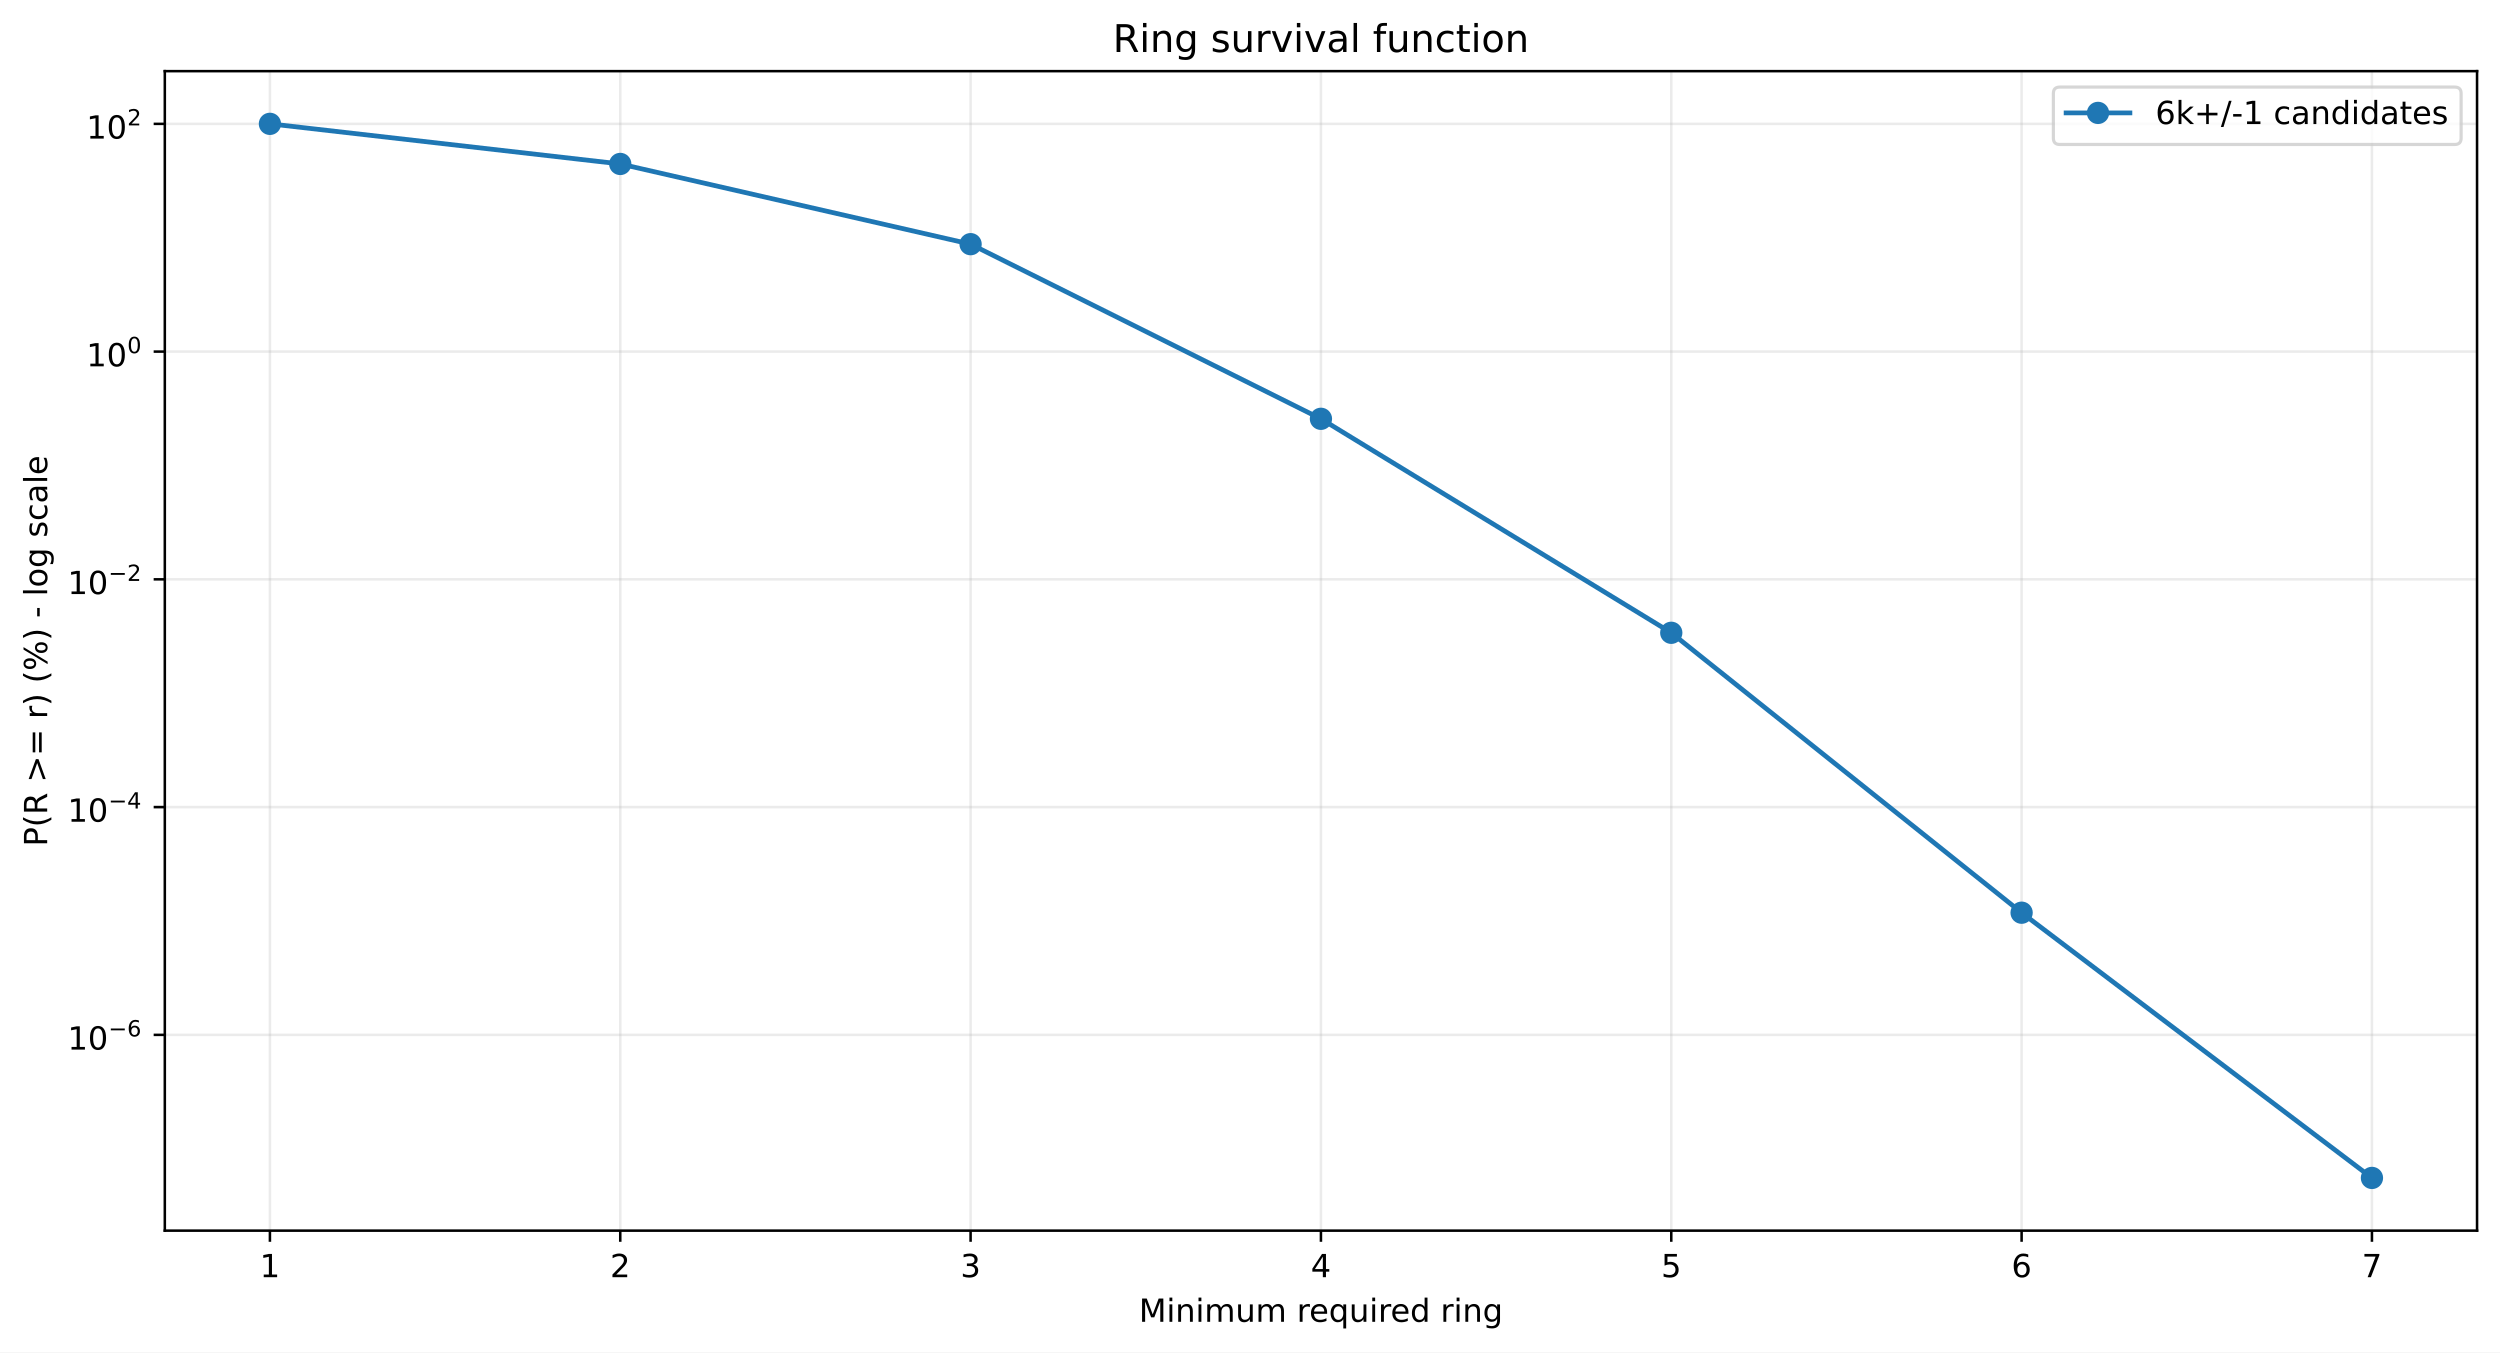
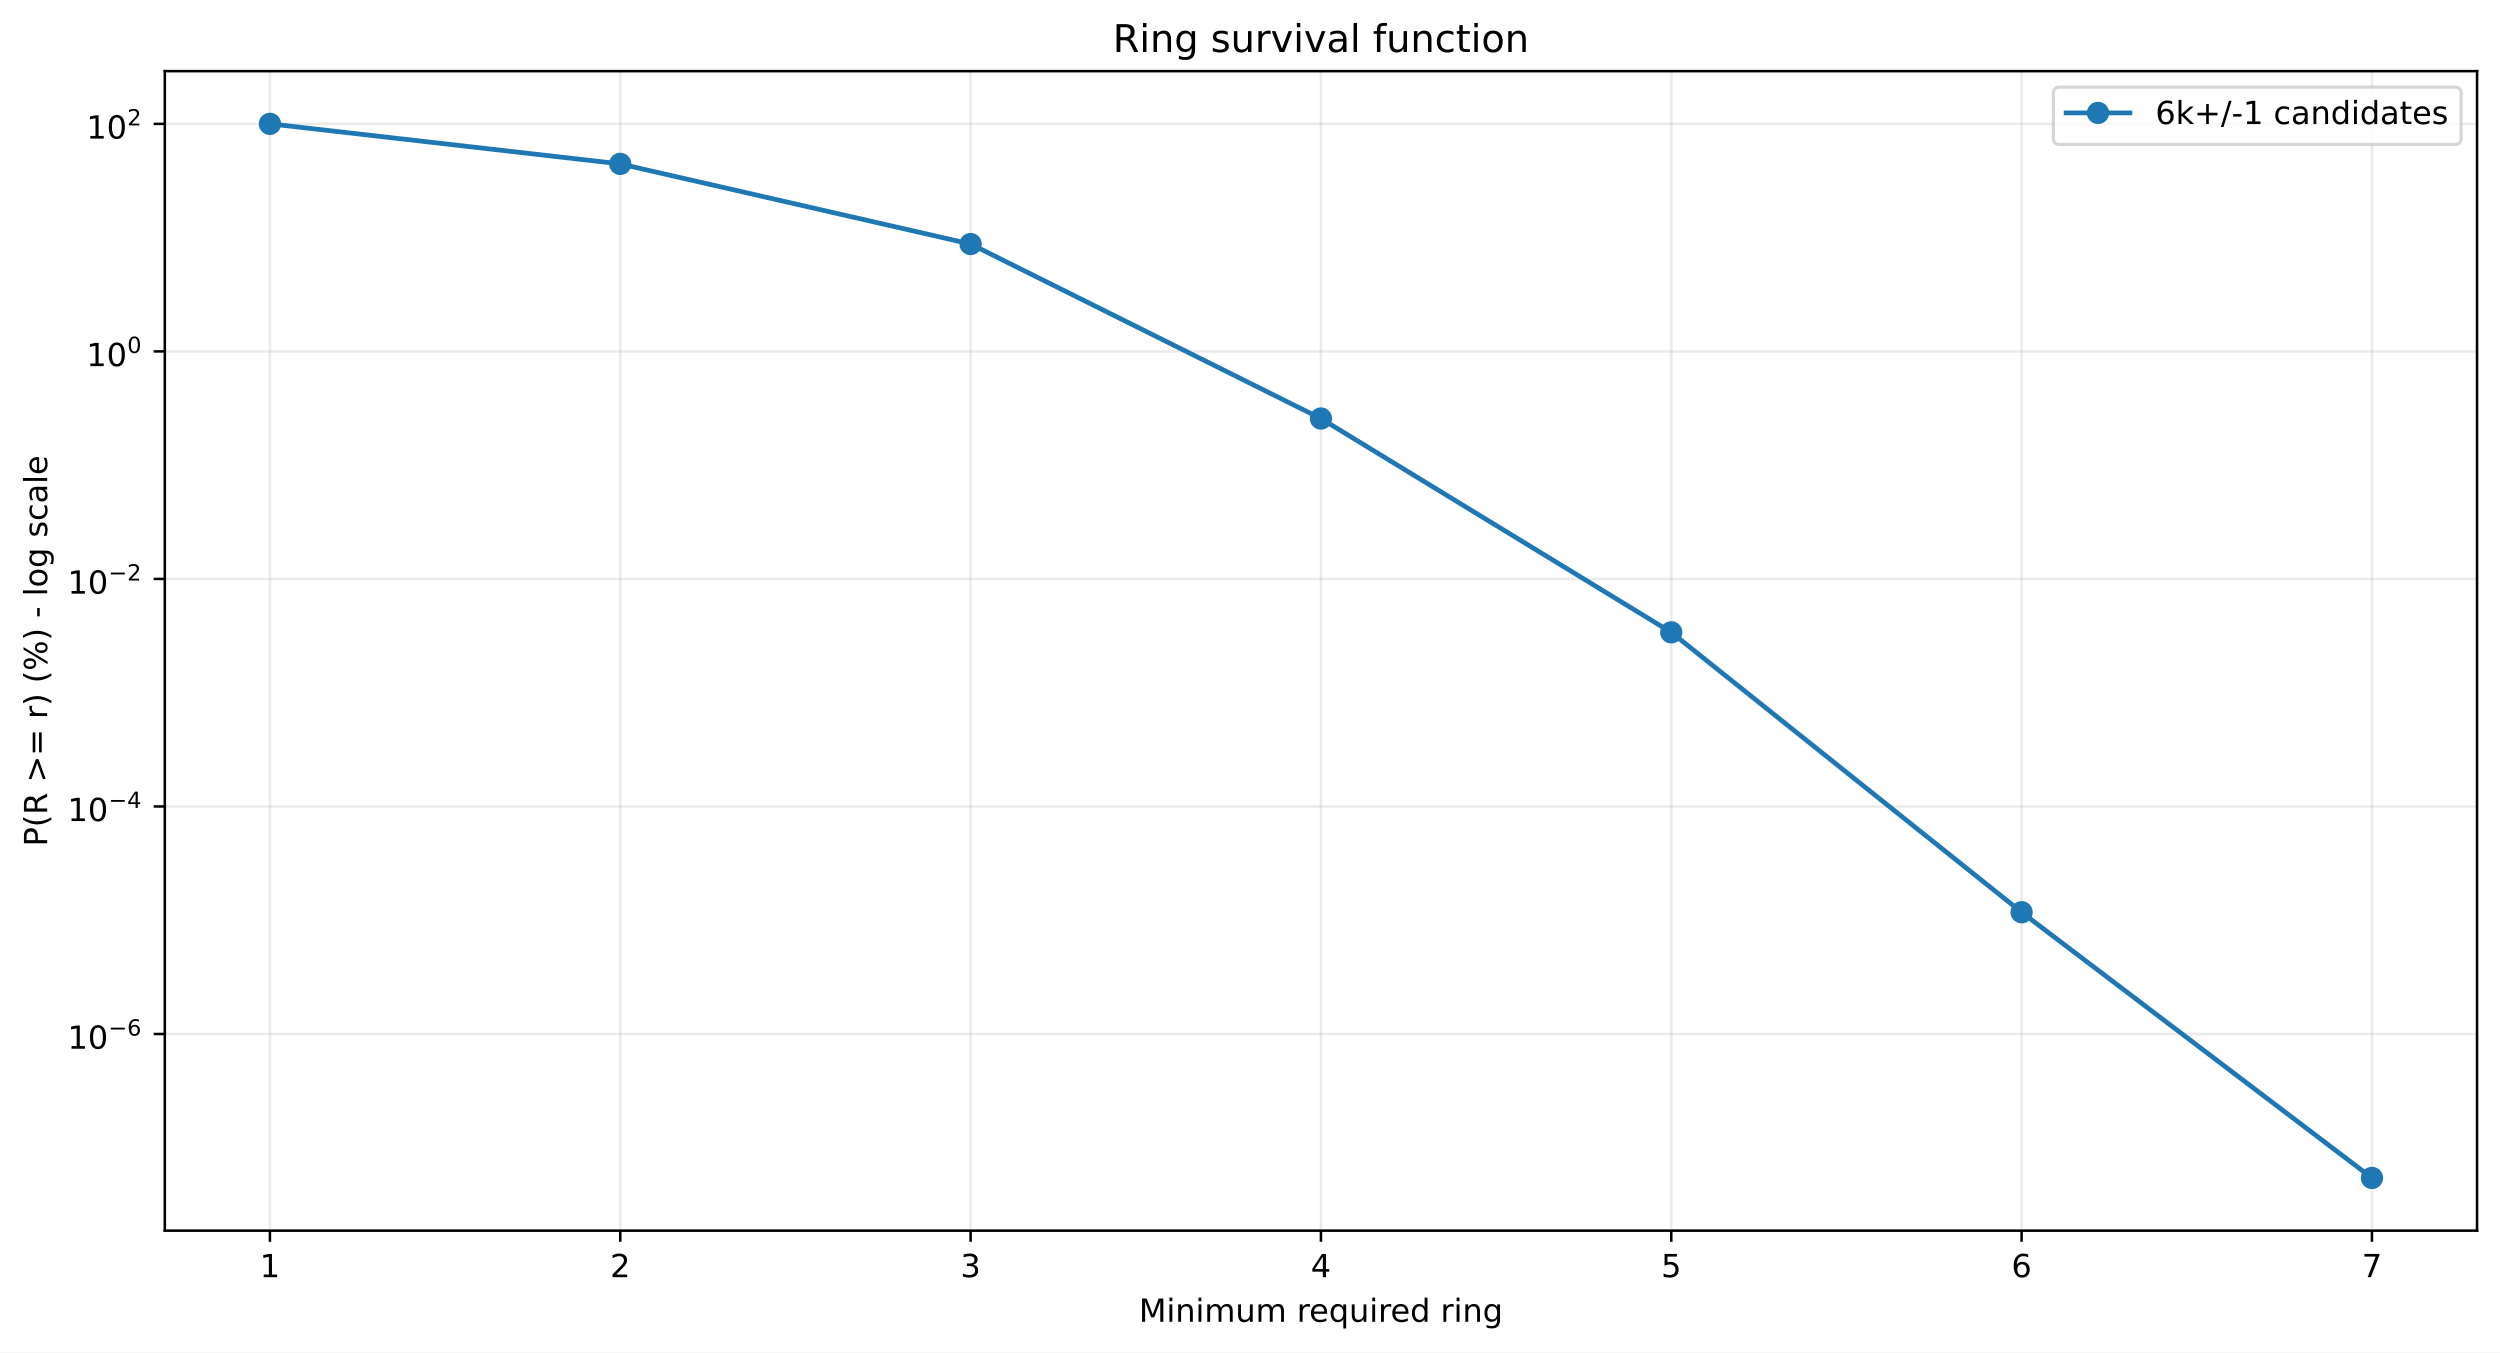
<svg xmlns="http://www.w3.org/2000/svg" xmlns:xlink="http://www.w3.org/1999/xlink" width="784.218pt" height="424.237pt" viewBox="0 0 784.218 424.237" version="1.1">
  <defs>
    <style type="text/css">*{stroke-linejoin: round; stroke-linecap: butt}</style>
  </defs>
  <g id="figure_1">
    <g id="patch_1">
      <path d="M 0 424.237  L 784.218 424.237  L 784.218 0  L 0 0  z " style="fill: #ffffff" />
    </g>
    <g id="axes_1">
      <g id="patch_2">
        <path d="M 51.701 386.036  L 777.018 386.036  L 777.018 22.318  L 51.701 22.318  z " style="fill: #ffffff" />
      </g>
      <g id="matplotlib.axis_1">
        <g id="xtick_1">
          <g id="line2d_1">
-             <path d="M 84.67 386.036  L 84.67 22.318  " clip-path="url(#pf5eca4ad8f)" style="fill: none; stroke: #b0b0b0; stroke-opacity: 0.25; stroke-width: 0.8; stroke-linecap: square" />
+             <path d="M 84.67 386.036  L 84.67 22.318  " clip-path="url(#p425e99e7ea)" style="fill: none; stroke: #b0b0b0; stroke-opacity: 0.25; stroke-width: 0.8; stroke-linecap: square" />
          </g>
          <g id="line2d_2">
            <defs>
-               <path id="mc6b0b0a52a" d="M 0 0  L 0 3.5  " style="stroke: #000000; stroke-width: 0.8" />
+               <path id="m3149f8658b" d="M 0 0  L 0 3.5  " style="stroke: #000000; stroke-width: 0.8" />
            </defs>
            <g>
-               <use xlink:href="#mc6b0b0a52a" x="84.67" y="386.036" style="stroke: #000000; stroke-width: 0.8" />
+               <use xlink:href="#m3149f8658b" x="84.67" y="386.036" style="stroke: #000000; stroke-width: 0.8" />
            </g>
          </g>
          <g id="text_1">
            <g transform="translate(81.48852 400.6334) scale(0.1 -0.1)">
              <defs>
                <path id="DejaVuSans-14" d="M 794 531  L 1825 531  L 1825 4091  L 703 3866  L 703 4441  L 1819 4666  L 2450 4666  L 2450 531  L 3481 531  L 3481 0  L 794 0  L 794 531  z " transform="scale(0.015625)" />
              </defs>
              <use xlink:href="#DejaVuSans-14" />
            </g>
          </g>
        </g>
        <g id="xtick_2">
          <g id="line2d_3">
-             <path d="M 194.566 386.036  L 194.566 22.318  " clip-path="url(#pf5eca4ad8f)" style="fill: none; stroke: #b0b0b0; stroke-opacity: 0.25; stroke-width: 0.8; stroke-linecap: square" />
+             <path d="M 194.566 386.036  L 194.566 22.318  " clip-path="url(#p425e99e7ea)" style="fill: none; stroke: #b0b0b0; stroke-opacity: 0.25; stroke-width: 0.8; stroke-linecap: square" />
          </g>
          <g id="line2d_4">
            <g>
-               <use xlink:href="#mc6b0b0a52a" x="194.566" y="386.036" style="stroke: #000000; stroke-width: 0.8" />
+               <use xlink:href="#m3149f8658b" x="194.566" y="386.036" style="stroke: #000000; stroke-width: 0.8" />
            </g>
          </g>
          <g id="text_2">
            <g transform="translate(191.3851 400.6334) scale(0.1 -0.1)">
              <defs>
                <path id="DejaVuSans-15" d="M 1228 531  L 3431 531  L 3431 0  L 469 0  L 469 531  Q 828 903 1448 1529  Q 2069 2156 2228 2338  Q 2531 2678 2651 2914  Q 2772 3150 2772 3378  Q 2772 3750 2511 3984  Q 2250 4219 1831 4219  Q 1534 4219 1204 4116  Q 875 4013 500 3803  L 500 4441  Q 881 4594 1212 4672  Q 1544 4750 1819 4750  Q 2544 4750 2975 4387  Q 3406 4025 3406 3419  Q 3406 3131 3298 2873  Q 3191 2616 2906 2266  Q 2828 2175 2409 1742  Q 1991 1309 1228 531  z " transform="scale(0.015625)" />
              </defs>
              <use xlink:href="#DejaVuSans-15" />
            </g>
          </g>
        </g>
        <g id="xtick_3">
          <g id="line2d_5">
-             <path d="M 304.463 386.036  L 304.463 22.318  " clip-path="url(#pf5eca4ad8f)" style="fill: none; stroke: #b0b0b0; stroke-opacity: 0.25; stroke-width: 0.8; stroke-linecap: square" />
+             <path d="M 304.463 386.036  L 304.463 22.318  " clip-path="url(#p425e99e7ea)" style="fill: none; stroke: #b0b0b0; stroke-opacity: 0.25; stroke-width: 0.8; stroke-linecap: square" />
          </g>
          <g id="line2d_6">
            <g>
-               <use xlink:href="#mc6b0b0a52a" x="304.463" y="386.036" style="stroke: #000000; stroke-width: 0.8" />
+               <use xlink:href="#m3149f8658b" x="304.463" y="386.036" style="stroke: #000000; stroke-width: 0.8" />
            </g>
          </g>
          <g id="text_3">
            <g transform="translate(301.2817 400.6334) scale(0.1 -0.1)">
              <defs>
                <path id="DejaVuSans-16" d="M 2597 2516  Q 3050 2419 3304 2112  Q 3559 1806 3559 1356  Q 3559 666 3084 287  Q 2609 -91 1734 -91  Q 1441 -91 1130 -33  Q 819 25 488 141  L 488 750  Q 750 597 1062 519  Q 1375 441 1716 441  Q 2309 441 2620 675  Q 2931 909 2931 1356  Q 2931 1769 2642 2001  Q 2353 2234 1838 2234  L 1294 2234  L 1294 2753  L 1863 2753  Q 2328 2753 2575 2939  Q 2822 3125 2822 3475  Q 2822 3834 2567 4026  Q 2313 4219 1838 4219  Q 1578 4219 1281 4162  Q 984 4106 628 3988  L 628 4550  Q 988 4650 1302 4700  Q 1616 4750 1894 4750  Q 2613 4750 3031 4423  Q 3450 4097 3450 3541  Q 3450 3153 3228 2886  Q 3006 2619 2597 2516  z " transform="scale(0.015625)" />
              </defs>
              <use xlink:href="#DejaVuSans-16" />
            </g>
          </g>
        </g>
        <g id="xtick_4">
          <g id="line2d_7">
-             <path d="M 414.36 386.036  L 414.36 22.318  " clip-path="url(#pf5eca4ad8f)" style="fill: none; stroke: #b0b0b0; stroke-opacity: 0.25; stroke-width: 0.8; stroke-linecap: square" />
+             <path d="M 414.36 386.036  L 414.36 22.318  " clip-path="url(#p425e99e7ea)" style="fill: none; stroke: #b0b0b0; stroke-opacity: 0.25; stroke-width: 0.8; stroke-linecap: square" />
          </g>
          <g id="line2d_8">
            <g>
-               <use xlink:href="#mc6b0b0a52a" x="414.36" y="386.036" style="stroke: #000000; stroke-width: 0.8" />
+               <use xlink:href="#m3149f8658b" x="414.36" y="386.036" style="stroke: #000000; stroke-width: 0.8" />
            </g>
          </g>
          <g id="text_4">
            <g transform="translate(411.1784 400.6334) scale(0.1 -0.1)">
              <defs>
                <path id="DejaVuSans-17" d="M 2419 4116  L 825 1625  L 2419 1625  L 2419 4116  z M 2253 4666  L 3047 4666  L 3047 1625  L 3713 1625  L 3713 1100  L 3047 1100  L 3047 0  L 2419 0  L 2419 1100  L 313 1100  L 313 1709  L 2253 4666  z " transform="scale(0.015625)" />
              </defs>
              <use xlink:href="#DejaVuSans-17" />
            </g>
          </g>
        </g>
        <g id="xtick_5">
          <g id="line2d_9">
-             <path d="M 524.256 386.036  L 524.256 22.318  " clip-path="url(#pf5eca4ad8f)" style="fill: none; stroke: #b0b0b0; stroke-opacity: 0.25; stroke-width: 0.8; stroke-linecap: square" />
+             <path d="M 524.256 386.036  L 524.256 22.318  " clip-path="url(#p425e99e7ea)" style="fill: none; stroke: #b0b0b0; stroke-opacity: 0.25; stroke-width: 0.8; stroke-linecap: square" />
          </g>
          <g id="line2d_10">
            <g>
-               <use xlink:href="#mc6b0b0a52a" x="524.256" y="386.036" style="stroke: #000000; stroke-width: 0.8" />
+               <use xlink:href="#m3149f8658b" x="524.256" y="386.036" style="stroke: #000000; stroke-width: 0.8" />
            </g>
          </g>
          <g id="text_5">
            <g transform="translate(521.075 400.6334) scale(0.1 -0.1)">
              <defs>
                <path id="DejaVuSans-18" d="M 691 4666  L 3169 4666  L 3169 4134  L 1269 4134  L 1269 2991  Q 1406 3038 1543 3061  Q 1681 3084 1819 3084  Q 2600 3084 3056 2656  Q 3513 2228 3513 1497  Q 3513 744 3044 326  Q 2575 -91 1722 -91  Q 1428 -91 1123 -41  Q 819 9 494 109  L 494 744  Q 775 591 1075 516  Q 1375 441 1709 441  Q 2250 441 2565 725  Q 2881 1009 2881 1497  Q 2881 1984 2565 2268  Q 2250 2553 1709 2553  Q 1456 2553 1204 2497  Q 953 2441 691 2322  L 691 4666  z " transform="scale(0.015625)" />
              </defs>
              <use xlink:href="#DejaVuSans-18" />
            </g>
          </g>
        </g>
        <g id="xtick_6">
          <g id="line2d_11">
-             <path d="M 634.153 386.036  L 634.153 22.318  " clip-path="url(#pf5eca4ad8f)" style="fill: none; stroke: #b0b0b0; stroke-opacity: 0.25; stroke-width: 0.8; stroke-linecap: square" />
+             <path d="M 634.153 386.036  L 634.153 22.318  " clip-path="url(#p425e99e7ea)" style="fill: none; stroke: #b0b0b0; stroke-opacity: 0.25; stroke-width: 0.8; stroke-linecap: square" />
          </g>
          <g id="line2d_12">
            <g>
-               <use xlink:href="#mc6b0b0a52a" x="634.153" y="386.036" style="stroke: #000000; stroke-width: 0.8" />
+               <use xlink:href="#m3149f8658b" x="634.153" y="386.036" style="stroke: #000000; stroke-width: 0.8" />
            </g>
          </g>
          <g id="text_6">
            <g transform="translate(630.9716 400.6334) scale(0.1 -0.1)">
              <defs>
                <path id="DejaVuSans-19" d="M 2113 2584  Q 1688 2584 1439 2293  Q 1191 2003 1191 1497  Q 1191 994 1439 701  Q 1688 409 2113 409  Q 2538 409 2786 701  Q 3034 994 3034 1497  Q 3034 2003 2786 2293  Q 2538 2584 2113 2584  z M 3366 4563  L 3366 3988  Q 3128 4100 2886 4159  Q 2644 4219 2406 4219  Q 1781 4219 1451 3797  Q 1122 3375 1075 2522  Q 1259 2794 1537 2939  Q 1816 3084 2150 3084  Q 2853 3084 3261 2657  Q 3669 2231 3669 1497  Q 3669 778 3244 343  Q 2819 -91 2113 -91  Q 1303 -91 875 529  Q 447 1150 447 2328  Q 447 3434 972 4092  Q 1497 4750 2381 4750  Q 2619 4750 2861 4703  Q 3103 4656 3366 4563  z " transform="scale(0.015625)" />
              </defs>
              <use xlink:href="#DejaVuSans-19" />
            </g>
          </g>
        </g>
        <g id="xtick_7">
          <g id="line2d_13">
-             <path d="M 744.049 386.036  L 744.049 22.318  " clip-path="url(#pf5eca4ad8f)" style="fill: none; stroke: #b0b0b0; stroke-opacity: 0.25; stroke-width: 0.8; stroke-linecap: square" />
+             <path d="M 744.049 386.036  L 744.049 22.318  " clip-path="url(#p425e99e7ea)" style="fill: none; stroke: #b0b0b0; stroke-opacity: 0.25; stroke-width: 0.8; stroke-linecap: square" />
          </g>
          <g id="line2d_14">
            <g>
-               <use xlink:href="#mc6b0b0a52a" x="744.049" y="386.036" style="stroke: #000000; stroke-width: 0.8" />
+               <use xlink:href="#m3149f8658b" x="744.049" y="386.036" style="stroke: #000000; stroke-width: 0.8" />
            </g>
          </g>
          <g id="text_7">
            <g transform="translate(740.8682 400.6334) scale(0.1 -0.1)">
              <defs>
                <path id="DejaVuSans-1a" d="M 525 4666  L 3525 4666  L 3525 4397  L 1831 0  L 1172 0  L 2766 4134  L 525 4134  L 525 4666  z " transform="scale(0.015625)" />
              </defs>
              <use xlink:href="#DejaVuSans-1a" />
            </g>
          </g>
        </g>
        <g id="text_8">
          <g transform="translate(357.2737 414.6342) scale(0.1 -0.1)">
            <defs>
              <path id="DejaVuSans-30" d="M 628 4666  L 1569 4666  L 2759 1491  L 3956 4666  L 4897 4666  L 4897 0  L 4281 0  L 4281 4097  L 3078 897  L 2444 897  L 1241 4097  L 1241 0  L 628 0  L 628 4666  z " transform="scale(0.015625)" />
              <path id="DejaVuSans-4c" d="M 603 3500  L 1178 3500  L 1178 0  L 603 0  L 603 3500  z M 603 4863  L 1178 4863  L 1178 4134  L 603 4134  L 603 4863  z " transform="scale(0.015625)" />
              <path id="DejaVuSans-51" d="M 3513 2113  L 3513 0  L 2938 0  L 2938 2094  Q 2938 2591 2744 2837  Q 2550 3084 2163 3084  Q 1697 3084 1428 2787  Q 1159 2491 1159 1978  L 1159 0  L 581 0  L 581 3500  L 1159 3500  L 1159 2956  Q 1366 3272 1645 3428  Q 1925 3584 2291 3584  Q 2894 3584 3203 3211  Q 3513 2838 3513 2113  z " transform="scale(0.015625)" />
              <path id="DejaVuSans-50" d="M 3328 2828  Q 3544 3216 3844 3400  Q 4144 3584 4550 3584  Q 5097 3584 5394 3201  Q 5691 2819 5691 2113  L 5691 0  L 5113 0  L 5113 2094  Q 5113 2597 4934 2840  Q 4756 3084 4391 3084  Q 3944 3084 3684 2787  Q 3425 2491 3425 1978  L 3425 0  L 2847 0  L 2847 2094  Q 2847 2600 2669 2842  Q 2491 3084 2119 3084  Q 1678 3084 1418 2786  Q 1159 2488 1159 1978  L 1159 0  L 581 0  L 581 3500  L 1159 3500  L 1159 2956  Q 1356 3278 1631 3431  Q 1906 3584 2284 3584  Q 2666 3584 2933 3390  Q 3200 3197 3328 2828  z " transform="scale(0.015625)" />
              <path id="DejaVuSans-58" d="M 544 1381  L 544 3500  L 1119 3500  L 1119 1403  Q 1119 906 1312 657  Q 1506 409 1894 409  Q 2359 409 2629 706  Q 2900 1003 2900 1516  L 2900 3500  L 3475 3500  L 3475 0  L 2900 0  L 2900 538  Q 2691 219 2414 64  Q 2138 -91 1772 -91  Q 1169 -91 856 284  Q 544 659 544 1381  z M 1991 3584  L 1991 3584  z " transform="scale(0.015625)" />
              <path id="DejaVuSans-3" transform="scale(0.015625)" />
              <path id="DejaVuSans-55" d="M 2631 2963  Q 2534 3019 2420 3045  Q 2306 3072 2169 3072  Q 1681 3072 1420 2755  Q 1159 2438 1159 1844  L 1159 0  L 581 0  L 581 3500  L 1159 3500  L 1159 2956  Q 1341 3275 1631 3429  Q 1922 3584 2338 3584  Q 2397 3584 2469 3576  Q 2541 3569 2628 3553  L 2631 2963  z " transform="scale(0.015625)" />
              <path id="DejaVuSans-48" d="M 3597 1894  L 3597 1613  L 953 1613  Q 991 1019 1311 708  Q 1631 397 2203 397  Q 2534 397 2845 478  Q 3156 559 3463 722  L 3463 178  Q 3153 47 2828 -22  Q 2503 -91 2169 -91  Q 1331 -91 842 396  Q 353 884 353 1716  Q 353 2575 817 3079  Q 1281 3584 2069 3584  Q 2775 3584 3186 3129  Q 3597 2675 3597 1894  z M 3022 2063  Q 3016 2534 2758 2815  Q 2500 3097 2075 3097  Q 1594 3097 1305 2825  Q 1016 2553 972 2059  L 3022 2063  z " transform="scale(0.015625)" />
              <path id="DejaVuSans-54" d="M 947 1747  Q 947 1113 1208 752  Q 1469 391 1925 391  Q 2381 391 2643 752  Q 2906 1113 2906 1747  Q 2906 2381 2643 2742  Q 2381 3103 1925 3103  Q 1469 3103 1208 2742  Q 947 2381 947 1747  z M 2906 525  Q 2725 213 2448 61  Q 2172 -91 1784 -91  Q 1150 -91 751 415  Q 353 922 353 1747  Q 353 2572 751 3078  Q 1150 3584 1784 3584  Q 2172 3584 2448 3432  Q 2725 3281 2906 2969  L 2906 3500  L 3481 3500  L 3481 -1331  L 2906 -1331  L 2906 525  z " transform="scale(0.015625)" />
              <path id="DejaVuSans-47" d="M 2906 2969  L 2906 4863  L 3481 4863  L 3481 0  L 2906 0  L 2906 525  Q 2725 213 2448 61  Q 2172 -91 1784 -91  Q 1150 -91 751 415  Q 353 922 353 1747  Q 353 2572 751 3078  Q 1150 3584 1784 3584  Q 2172 3584 2448 3432  Q 2725 3281 2906 2969  z M 947 1747  Q 947 1113 1208 752  Q 1469 391 1925 391  Q 2381 391 2643 752  Q 2906 1113 2906 1747  Q 2906 2381 2643 2742  Q 2381 3103 1925 3103  Q 1469 3103 1208 2742  Q 947 2381 947 1747  z " transform="scale(0.015625)" />
              <path id="DejaVuSans-4a" d="M 2906 1791  Q 2906 2416 2648 2759  Q 2391 3103 1925 3103  Q 1463 3103 1205 2759  Q 947 2416 947 1791  Q 947 1169 1205 825  Q 1463 481 1925 481  Q 2391 481 2648 825  Q 2906 1169 2906 1791  z M 3481 434  Q 3481 -459 3084 -895  Q 2688 -1331 1869 -1331  Q 1566 -1331 1297 -1286  Q 1028 -1241 775 -1147  L 775 -588  Q 1028 -725 1275 -790  Q 1522 -856 1778 -856  Q 2344 -856 2625 -561  Q 2906 -266 2906 331  L 2906 616  Q 2728 306 2450 153  Q 2172 0 1784 0  Q 1141 0 747 490  Q 353 981 353 1791  Q 353 2603 747 3093  Q 1141 3584 1784 3584  Q 2172 3584 2450 3431  Q 2728 3278 2906 2969  L 2906 3500  L 3481 3500  L 3481 434  z " transform="scale(0.015625)" />
            </defs>
            <use xlink:href="#DejaVuSans-30" />
            <use xlink:href="#DejaVuSans-4c" transform="translate(86.28125 0)" />
            <use xlink:href="#DejaVuSans-51" transform="translate(114.0625 0)" />
            <use xlink:href="#DejaVuSans-4c" transform="translate(177.4375 0)" />
            <use xlink:href="#DejaVuSans-50" transform="translate(205.2188 0)" />
            <use xlink:href="#DejaVuSans-58" transform="translate(302.625 0)" />
            <use xlink:href="#DejaVuSans-50" transform="translate(366 0)" />
            <use xlink:href="#DejaVuSans-3" transform="translate(463.4062 0)" />
            <use xlink:href="#DejaVuSans-55" transform="translate(495.1875 0)" />
            <use xlink:href="#DejaVuSans-48" transform="translate(534.0938 0)" />
            <use xlink:href="#DejaVuSans-54" transform="translate(595.625 0)" />
            <use xlink:href="#DejaVuSans-58" transform="translate(659.1094 0)" />
            <use xlink:href="#DejaVuSans-4c" transform="translate(722.4844 0)" />
            <use xlink:href="#DejaVuSans-55" transform="translate(750.2656 0)" />
            <use xlink:href="#DejaVuSans-48" transform="translate(789.1719 0)" />
            <use xlink:href="#DejaVuSans-47" transform="translate(850.7031 0)" />
            <use xlink:href="#DejaVuSans-3" transform="translate(914.1875 0)" />
            <use xlink:href="#DejaVuSans-55" transform="translate(945.9688 0)" />
            <use xlink:href="#DejaVuSans-4c" transform="translate(987.0781 0)" />
            <use xlink:href="#DejaVuSans-51" transform="translate(1014.859 0)" />
            <use xlink:href="#DejaVuSans-4a" transform="translate(1078.234 0)" />
          </g>
        </g>
      </g>
      <g id="matplotlib.axis_2">
        <g id="ytick_1">
          <g id="line2d_15">
-             <path d="M 51.701 324.617  L 777.018 324.617  " clip-path="url(#pf5eca4ad8f)" style="fill: none; stroke: #b0b0b0; stroke-opacity: 0.25; stroke-width: 0.8; stroke-linecap: square" />
+             <path d="M 51.701 324.352  L 777.018 324.352  " clip-path="url(#p425e99e7ea)" style="fill: none; stroke: #b0b0b0; stroke-opacity: 0.25; stroke-width: 0.8; stroke-linecap: square" />
          </g>
          <g id="line2d_16">
            <defs>
-               <path id="mdacf14a181" d="M 0 0  L -3.5 0  " style="stroke: #000000; stroke-width: 0.8" />
+               <path id="m216a386342" d="M 0 0  L -3.5 0  " style="stroke: #000000; stroke-width: 0.8" />
            </defs>
            <g>
-               <use xlink:href="#mdacf14a181" x="51.701" y="324.617" style="stroke: #000000; stroke-width: 0.8" />
+               <use xlink:href="#m216a386342" x="51.701" y="324.352" style="stroke: #000000; stroke-width: 0.8" />
            </g>
          </g>
          <g id="text_9">
-             <g transform="translate(21.20078 329.317) scale(0.1 -0.1)">
+             <g transform="translate(21.20078 329.0522) scale(0.1 -0.1)">
              <defs>
                <path id="DejaVuSans-13" d="M 2034 4250  Q 1547 4250 1301 3770  Q 1056 3291 1056 2328  Q 1056 1369 1301 889  Q 1547 409 2034 409  Q 2525 409 2770 889  Q 3016 1369 3016 2328  Q 3016 3291 2770 3770  Q 2525 4250 2034 4250  z M 2034 4750  Q 2819 4750 3233 4129  Q 3647 3509 3647 2328  Q 3647 1150 3233 529  Q 2819 -91 2034 -91  Q 1250 -91 836 529  Q 422 1150 422 2328  Q 422 3509 836 4129  Q 1250 4750 2034 4750  z " transform="scale(0.015625)" />
                <path id="DejaVuSans-c9c" d="M 678 2272  L 4684 2272  L 4684 1741  L 678 1741  L 678 2272  z " transform="scale(0.015625)" />
              </defs>
              <use xlink:href="#DejaVuSans-14" transform="translate(0 0.746875)" />
              <use xlink:href="#DejaVuSans-13" transform="translate(63.62305 0.746875)" />
              <use xlink:href="#DejaVuSans-c9c" transform="translate(128.2031 42.04688) scale(0.7)" />
              <use xlink:href="#DejaVuSans-19" transform="translate(186.8555 42.04688) scale(0.7)" />
            </g>
          </g>
        </g>
        <g id="ytick_2">
          <g id="line2d_17">
-             <path d="M 51.701 253.175  L 777.018 253.175  " clip-path="url(#pf5eca4ad8f)" style="fill: none; stroke: #b0b0b0; stroke-opacity: 0.25; stroke-width: 0.8; stroke-linecap: square" />
+             <path d="M 51.701 252.977  L 777.018 252.977  " clip-path="url(#p425e99e7ea)" style="fill: none; stroke: #b0b0b0; stroke-opacity: 0.25; stroke-width: 0.8; stroke-linecap: square" />
          </g>
          <g id="line2d_18">
            <g>
-               <use xlink:href="#mdacf14a181" x="51.701" y="253.175" style="stroke: #000000; stroke-width: 0.8" />
+               <use xlink:href="#m216a386342" x="51.701" y="252.977" style="stroke: #000000; stroke-width: 0.8" />
            </g>
          </g>
          <g id="text_10">
-             <g transform="translate(21.20078 257.8255) scale(0.1 -0.1)">
+             <g transform="translate(21.20078 257.6269) scale(0.1 -0.1)">
              <use xlink:href="#DejaVuSans-14" transform="translate(0 0.665625)" />
              <use xlink:href="#DejaVuSans-13" transform="translate(63.62305 0.665625)" />
              <use xlink:href="#DejaVuSans-c9c" transform="translate(128.2031 41.96563) scale(0.7)" />
              <use xlink:href="#DejaVuSans-17" transform="translate(186.8555 41.96563) scale(0.7)" />
            </g>
          </g>
        </g>
        <g id="ytick_3">
          <g id="line2d_19">
-             <path d="M 51.701 181.734  L 777.018 181.734  " clip-path="url(#pf5eca4ad8f)" style="fill: none; stroke: #b0b0b0; stroke-opacity: 0.25; stroke-width: 0.8; stroke-linecap: square" />
+             <path d="M 51.701 181.601  L 777.018 181.601  " clip-path="url(#p425e99e7ea)" style="fill: none; stroke: #b0b0b0; stroke-opacity: 0.25; stroke-width: 0.8; stroke-linecap: square" />
          </g>
          <g id="line2d_20">
            <g>
-               <use xlink:href="#mdacf14a181" x="51.701" y="181.734" style="stroke: #000000; stroke-width: 0.8" />
+               <use xlink:href="#m216a386342" x="51.701" y="181.601" style="stroke: #000000; stroke-width: 0.8" />
            </g>
          </g>
          <g id="text_11">
-             <g transform="translate(21.20078 186.4339) scale(0.1 -0.1)">
+             <g transform="translate(21.20078 186.3015) scale(0.1 -0.1)">
              <use xlink:href="#DejaVuSans-14" transform="translate(0 0.746875)" />
              <use xlink:href="#DejaVuSans-13" transform="translate(63.62305 0.746875)" />
              <use xlink:href="#DejaVuSans-c9c" transform="translate(128.2031 42.04688) scale(0.7)" />
              <use xlink:href="#DejaVuSans-15" transform="translate(186.8555 42.04688) scale(0.7)" />
            </g>
          </g>
        </g>
        <g id="ytick_4">
          <g id="line2d_21">
-             <path d="M 51.701 110.292  L 777.018 110.292  " clip-path="url(#pf5eca4ad8f)" style="fill: none; stroke: #b0b0b0; stroke-opacity: 0.25; stroke-width: 0.8; stroke-linecap: square" />
+             <path d="M 51.701 110.226  L 777.018 110.226  " clip-path="url(#p425e99e7ea)" style="fill: none; stroke: #b0b0b0; stroke-opacity: 0.25; stroke-width: 0.8; stroke-linecap: square" />
          </g>
          <g id="line2d_22">
            <g>
-               <use xlink:href="#mdacf14a181" x="51.701" y="110.292" style="stroke: #000000; stroke-width: 0.8" />
+               <use xlink:href="#m216a386342" x="51.701" y="110.226" style="stroke: #000000; stroke-width: 0.8" />
            </g>
          </g>
          <g id="text_12">
-             <g transform="translate(27.10078 114.9923) scale(0.1 -0.1)">
+             <g transform="translate(27.10078 114.9261) scale(0.1 -0.1)">
              <use xlink:href="#DejaVuSans-14" transform="translate(0 0.746875)" />
              <use xlink:href="#DejaVuSans-13" transform="translate(63.62305 0.746875)" />
              <use xlink:href="#DejaVuSans-13" transform="translate(128.2031 42.04688) scale(0.7)" />
            </g>
          </g>
        </g>
        <g id="ytick_5">
          <g id="line2d_23">
-             <path d="M 51.701 38.851  L 777.018 38.851  " clip-path="url(#pf5eca4ad8f)" style="fill: none; stroke: #b0b0b0; stroke-opacity: 0.25; stroke-width: 0.8; stroke-linecap: square" />
+             <path d="M 51.701 38.851  L 777.018 38.851  " clip-path="url(#p425e99e7ea)" style="fill: none; stroke: #b0b0b0; stroke-opacity: 0.25; stroke-width: 0.8; stroke-linecap: square" />
          </g>
          <g id="line2d_24">
            <g>
-               <use xlink:href="#mdacf14a181" x="51.701" y="38.851" style="stroke: #000000; stroke-width: 0.8" />
+               <use xlink:href="#m216a386342" x="51.701" y="38.851" style="stroke: #000000; stroke-width: 0.8" />
            </g>
          </g>
          <g id="text_13">
            <g transform="translate(27.10078 43.55075) scale(0.1 -0.1)">
              <use xlink:href="#DejaVuSans-14" transform="translate(0 0.746875)" />
              <use xlink:href="#DejaVuSans-13" transform="translate(63.62305 0.746875)" />
              <use xlink:href="#DejaVuSans-15" transform="translate(128.2031 42.04688) scale(0.7)" />
            </g>
          </g>
        </g>
        <g id="text_14">
          <g transform="translate(14.79844 265.4996) rotate(-90) scale(0.1 -0.1)">
            <defs>
              <path id="DejaVuSans-33" d="M 1259 4147  L 1259 2394  L 2053 2394  Q 2494 2394 2734 2622  Q 2975 2850 2975 3272  Q 2975 3691 2734 3919  Q 2494 4147 2053 4147  L 1259 4147  z M 628 4666  L 2053 4666  Q 2838 4666 3239 4311  Q 3641 3956 3641 3272  Q 3641 2581 3239 2228  Q 2838 1875 2053 1875  L 1259 1875  L 1259 0  L 628 0  L 628 4666  z " transform="scale(0.015625)" />
              <path id="DejaVuSans-b" d="M 1984 4856  Q 1566 4138 1362 3434  Q 1159 2731 1159 2009  Q 1159 1288 1364 580  Q 1569 -128 1984 -844  L 1484 -844  Q 1016 -109 783 600  Q 550 1309 550 2009  Q 550 2706 781 3412  Q 1013 4119 1484 4856  L 1984 4856  z " transform="scale(0.015625)" />
              <path id="DejaVuSans-35" d="M 2841 2188  Q 3044 2119 3236 1894  Q 3428 1669 3622 1275  L 4263 0  L 3584 0  L 2988 1197  Q 2756 1666 2539 1819  Q 2322 1972 1947 1972  L 1259 1972  L 1259 0  L 628 0  L 628 4666  L 2053 4666  Q 2853 4666 3247 4331  Q 3641 3997 3641 3322  Q 3641 2881 3436 2590  Q 3231 2300 2841 2188  z M 1259 4147  L 1259 2491  L 2053 2491  Q 2509 2491 2742 2702  Q 2975 2913 2975 3322  Q 2975 3731 2742 3939  Q 2509 4147 2053 4147  L 1259 4147  z " transform="scale(0.015625)" />
              <path id="DejaVuSans-21" d="M 678 3150  L 678 3719  L 4684 2266  L 4684 1747  L 678 294  L 678 863  L 3897 2003  L 678 3150  z " transform="scale(0.015625)" />
              <path id="DejaVuSans-20" d="M 678 2906  L 4684 2906  L 4684 2381  L 678 2381  L 678 2906  z M 678 1631  L 4684 1631  L 4684 1100  L 678 1100  L 678 1631  z " transform="scale(0.015625)" />
              <path id="DejaVuSans-c" d="M 513 4856  L 1013 4856  Q 1481 4119 1714 3412  Q 1947 2706 1947 2009  Q 1947 1309 1714 600  Q 1481 -109 1013 -844  L 513 -844  Q 928 -128 1133 580  Q 1338 1288 1338 2009  Q 1338 2731 1133 3434  Q 928 4138 513 4856  z " transform="scale(0.015625)" />
              <path id="DejaVuSans-8" d="M 4653 2053  Q 4381 2053 4226 1822  Q 4072 1591 4072 1178  Q 4072 772 4226 539  Q 4381 306 4653 306  Q 4919 306 5073 539  Q 5228 772 5228 1178  Q 5228 1588 5073 1820  Q 4919 2053 4653 2053  z M 4653 2450  Q 5147 2450 5437 2106  Q 5728 1763 5728 1178  Q 5728 594 5436 251  Q 5144 -91 4653 -91  Q 4153 -91 3862 251  Q 3572 594 3572 1178  Q 3572 1766 3864 2108  Q 4156 2450 4653 2450  z M 1428 4353  Q 1159 4353 1004 4120  Q 850 3888 850 3481  Q 850 3069 1003 2837  Q 1156 2606 1428 2606  Q 1700 2606 1854 2837  Q 2009 3069 2009 3481  Q 2009 3884 1853 4118  Q 1697 4353 1428 4353  z M 4250 4750  L 4750 4750  L 1831 -91  L 1331 -91  L 4250 4750  z M 1428 4750  Q 1922 4750 2215 4408  Q 2509 4066 2509 3481  Q 2509 2891 2217 2550  Q 1925 2209 1428 2209  Q 931 2209 642 2551  Q 353 2894 353 3481  Q 353 4063 643 4406  Q 934 4750 1428 4750  z " transform="scale(0.015625)" />
              <path id="DejaVuSans-10" d="M 313 2009  L 1997 2009  L 1997 1497  L 313 1497  L 313 2009  z " transform="scale(0.015625)" />
              <path id="DejaVuSans-4f" d="M 603 4863  L 1178 4863  L 1178 0  L 603 0  L 603 4863  z " transform="scale(0.015625)" />
              <path id="DejaVuSans-52" d="M 1959 3097  Q 1497 3097 1228 2736  Q 959 2375 959 1747  Q 959 1119 1226 758  Q 1494 397 1959 397  Q 2419 397 2687 759  Q 2956 1122 2956 1747  Q 2956 2369 2687 2733  Q 2419 3097 1959 3097  z M 1959 3584  Q 2709 3584 3137 3096  Q 3566 2609 3566 1747  Q 3566 888 3137 398  Q 2709 -91 1959 -91  Q 1206 -91 779 398  Q 353 888 353 1747  Q 353 2609 779 3096  Q 1206 3584 1959 3584  z " transform="scale(0.015625)" />
              <path id="DejaVuSans-56" d="M 2834 3397  L 2834 2853  Q 2591 2978 2328 3040  Q 2066 3103 1784 3103  Q 1356 3103 1142 2972  Q 928 2841 928 2578  Q 928 2378 1081 2264  Q 1234 2150 1697 2047  L 1894 2003  Q 2506 1872 2764 1633  Q 3022 1394 3022 966  Q 3022 478 2636 193  Q 2250 -91 1575 -91  Q 1294 -91 989 -36  Q 684 19 347 128  L 347 722  Q 666 556 975 473  Q 1284 391 1588 391  Q 1994 391 2212 530  Q 2431 669 2431 922  Q 2431 1156 2273 1281  Q 2116 1406 1581 1522  L 1381 1569  Q 847 1681 609 1914  Q 372 2147 372 2553  Q 372 3047 722 3315  Q 1072 3584 1716 3584  Q 2034 3584 2315 3537  Q 2597 3491 2834 3397  z " transform="scale(0.015625)" />
              <path id="DejaVuSans-46" d="M 3122 3366  L 3122 2828  Q 2878 2963 2633 3030  Q 2388 3097 2138 3097  Q 1578 3097 1268 2742  Q 959 2388 959 1747  Q 959 1106 1268 751  Q 1578 397 2138 397  Q 2388 397 2633 464  Q 2878 531 3122 666  L 3122 134  Q 2881 22 2623 -34  Q 2366 -91 2075 -91  Q 1284 -91 818 406  Q 353 903 353 1747  Q 353 2603 823 3093  Q 1294 3584 2113 3584  Q 2378 3584 2631 3529  Q 2884 3475 3122 3366  z " transform="scale(0.015625)" />
              <path id="DejaVuSans-44" d="M 2194 1759  Q 1497 1759 1228 1600  Q 959 1441 959 1056  Q 959 750 1161 570  Q 1363 391 1709 391  Q 2188 391 2477 730  Q 2766 1069 2766 1631  L 2766 1759  L 2194 1759  z M 3341 1997  L 3341 0  L 2766 0  L 2766 531  Q 2569 213 2275 61  Q 1981 -91 1556 -91  Q 1019 -91 701 211  Q 384 513 384 1019  Q 384 1609 779 1909  Q 1175 2209 1959 2209  L 2766 2209  L 2766 2266  Q 2766 2663 2505 2880  Q 2244 3097 1772 3097  Q 1472 3097 1187 3025  Q 903 2953 641 2809  L 641 3341  Q 956 3463 1253 3523  Q 1550 3584 1831 3584  Q 2591 3584 2966 3190  Q 3341 2797 3341 1997  z " transform="scale(0.015625)" />
            </defs>
            <use xlink:href="#DejaVuSans-33" />
            <use xlink:href="#DejaVuSans-b" transform="translate(60.29688 0)" />
            <use xlink:href="#DejaVuSans-35" transform="translate(99.3125 0)" />
            <use xlink:href="#DejaVuSans-3" transform="translate(168.7969 0)" />
            <use xlink:href="#DejaVuSans-21" transform="translate(200.5781 0)" />
            <use xlink:href="#DejaVuSans-20" transform="translate(284.375 0)" />
            <use xlink:href="#DejaVuSans-3" transform="translate(368.1719 0)" />
            <use xlink:href="#DejaVuSans-55" transform="translate(399.9531 0)" />
            <use xlink:href="#DejaVuSans-c" transform="translate(441.0625 0)" />
            <use xlink:href="#DejaVuSans-3" transform="translate(480.0781 0)" />
            <use xlink:href="#DejaVuSans-b" transform="translate(511.8594 0)" />
            <use xlink:href="#DejaVuSans-8" transform="translate(550.875 0)" />
            <use xlink:href="#DejaVuSans-c" transform="translate(645.8906 0)" />
            <use xlink:href="#DejaVuSans-3" transform="translate(684.9062 0)" />
            <use xlink:href="#DejaVuSans-10" transform="translate(716.6875 0)" />
            <use xlink:href="#DejaVuSans-3" transform="translate(752.7656 0)" />
            <use xlink:href="#DejaVuSans-4f" transform="translate(784.5469 0)" />
            <use xlink:href="#DejaVuSans-52" transform="translate(812.3281 0)" />
            <use xlink:href="#DejaVuSans-4a" transform="translate(873.5156 0)" />
            <use xlink:href="#DejaVuSans-3" transform="translate(937 0)" />
            <use xlink:href="#DejaVuSans-56" transform="translate(968.7812 0)" />
            <use xlink:href="#DejaVuSans-46" transform="translate(1020.875 0)" />
            <use xlink:href="#DejaVuSans-44" transform="translate(1075.859 0)" />
            <use xlink:href="#DejaVuSans-4f" transform="translate(1137.141 0)" />
            <use xlink:href="#DejaVuSans-48" transform="translate(1164.922 0)" />
          </g>
        </g>
      </g>
      <g id="line2d_25">
-         <path d="M 84.67 38.851  L 194.566 51.431  L 304.463 76.591  L 414.36 131.377  L 524.256 198.499  L 634.153 286.303  L 744.049 369.503  " clip-path="url(#pf5eca4ad8f)" style="fill: none; stroke: #1f77b4; stroke-width: 1.5; stroke-linecap: square" />
+         <path d="M 84.67 38.851  L 194.566 51.419  L 304.463 76.556  L 414.36 131.291  L 524.256 198.359  L 634.153 286.163  L 744.049 369.503  " clip-path="url(#p425e99e7ea)" style="fill: none; stroke: #1f77b4; stroke-width: 1.5; stroke-linecap: square" />
        <defs>
-           <path id="m1c18917b64" d="M 0 3  C 0.796 3 1.559 2.684 2.121 2.121  C 2.684 1.559 3 0.796 3 0  C 3 -0.796 2.684 -1.559 2.121 -2.121  C 1.559 -2.684 0.796 -3 0 -3  C -0.796 -3 -1.559 -2.684 -2.121 -2.121  C -2.684 -1.559 -3 -0.796 -3 0  C -3 0.796 -2.684 1.559 -2.121 2.121  C -1.559 2.684 -0.796 3 0 3  z " style="stroke: #1f77b4" />
+           <path id="m58b139dc56" d="M 0 3  C 0.796 3 1.559 2.684 2.121 2.121  C 2.684 1.559 3 0.796 3 0  C 3 -0.796 2.684 -1.559 2.121 -2.121  C 1.559 -2.684 0.796 -3 0 -3  C -0.796 -3 -1.559 -2.684 -2.121 -2.121  C -2.684 -1.559 -3 -0.796 -3 0  C -3 0.796 -2.684 1.559 -2.121 2.121  C -1.559 2.684 -0.796 3 0 3  z " style="stroke: #1f77b4" />
        </defs>
-         <g clip-path="url(#pf5eca4ad8f)">
-           <use xlink:href="#m1c18917b64" x="84.67" y="38.851" style="fill: #1f77b4; stroke: #1f77b4" />
-           <use xlink:href="#m1c18917b64" x="194.566" y="51.431" style="fill: #1f77b4; stroke: #1f77b4" />
-           <use xlink:href="#m1c18917b64" x="304.463" y="76.591" style="fill: #1f77b4; stroke: #1f77b4" />
-           <use xlink:href="#m1c18917b64" x="414.36" y="131.377" style="fill: #1f77b4; stroke: #1f77b4" />
-           <use xlink:href="#m1c18917b64" x="524.256" y="198.499" style="fill: #1f77b4; stroke: #1f77b4" />
-           <use xlink:href="#m1c18917b64" x="634.153" y="286.303" style="fill: #1f77b4; stroke: #1f77b4" />
-           <use xlink:href="#m1c18917b64" x="744.049" y="369.503" style="fill: #1f77b4; stroke: #1f77b4" />
+         <g clip-path="url(#p425e99e7ea)">
+           <use xlink:href="#m58b139dc56" x="84.67" y="38.851" style="fill: #1f77b4; stroke: #1f77b4" />
+           <use xlink:href="#m58b139dc56" x="194.566" y="51.419" style="fill: #1f77b4; stroke: #1f77b4" />
+           <use xlink:href="#m58b139dc56" x="304.463" y="76.556" style="fill: #1f77b4; stroke: #1f77b4" />
+           <use xlink:href="#m58b139dc56" x="414.36" y="131.291" style="fill: #1f77b4; stroke: #1f77b4" />
+           <use xlink:href="#m58b139dc56" x="524.256" y="198.359" style="fill: #1f77b4; stroke: #1f77b4" />
+           <use xlink:href="#m58b139dc56" x="634.153" y="286.163" style="fill: #1f77b4; stroke: #1f77b4" />
+           <use xlink:href="#m58b139dc56" x="744.049" y="369.503" style="fill: #1f77b4; stroke: #1f77b4" />
        </g>
      </g>
      <g id="patch_3">
        <path d="M 51.701 386.036  L 51.701 22.318  " style="fill: none; stroke: #000000; stroke-width: 0.8; stroke-linejoin: miter; stroke-linecap: square" />
      </g>
      <g id="patch_4">
        <path d="M 777.018 386.036  L 777.018 22.318  " style="fill: none; stroke: #000000; stroke-width: 0.8; stroke-linejoin: miter; stroke-linecap: square" />
      </g>
      <g id="patch_5">
        <path d="M 51.701 386.036  L 777.018 386.036  " style="fill: none; stroke: #000000; stroke-width: 0.8; stroke-linejoin: miter; stroke-linecap: square" />
      </g>
      <g id="patch_6">
        <path d="M 51.701 22.318  L 777.018 22.318  " style="fill: none; stroke: #000000; stroke-width: 0.8; stroke-linejoin: miter; stroke-linecap: square" />
      </g>
      <g id="text_15">
        <g transform="translate(349.0815 16.31812) scale(0.12 -0.12)">
          <defs>
            <path id="DejaVuSans-59" d="M 191 3500  L 800 3500  L 1894 563  L 2988 3500  L 3597 3500  L 2284 0  L 1503 0  L 191 3500  z " transform="scale(0.015625)" />
            <path id="DejaVuSans-49" d="M 2375 4863  L 2375 4384  L 1825 4384  Q 1516 4384 1395 4259  Q 1275 4134 1275 3809  L 1275 3500  L 2222 3500  L 2222 3053  L 1275 3053  L 1275 0  L 697 0  L 697 3053  L 147 3053  L 147 3500  L 697 3500  L 697 3744  Q 697 4328 969 4595  Q 1241 4863 1831 4863  L 2375 4863  z " transform="scale(0.015625)" />
            <path id="DejaVuSans-57" d="M 1172 4494  L 1172 3500  L 2356 3500  L 2356 3053  L 1172 3053  L 1172 1153  Q 1172 725 1289 603  Q 1406 481 1766 481  L 2356 481  L 2356 0  L 1766 0  Q 1100 0 847 248  Q 594 497 594 1153  L 594 3053  L 172 3053  L 172 3500  L 594 3500  L 594 4494  L 1172 4494  z " transform="scale(0.015625)" />
          </defs>
          <use xlink:href="#DejaVuSans-35" />
          <use xlink:href="#DejaVuSans-4c" transform="translate(69.48438 0)" />
          <use xlink:href="#DejaVuSans-51" transform="translate(97.26562 0)" />
          <use xlink:href="#DejaVuSans-4a" transform="translate(160.6406 0)" />
          <use xlink:href="#DejaVuSans-3" transform="translate(224.125 0)" />
          <use xlink:href="#DejaVuSans-56" transform="translate(255.9062 0)" />
          <use xlink:href="#DejaVuSans-58" transform="translate(308 0)" />
          <use xlink:href="#DejaVuSans-55" transform="translate(371.375 0)" />
          <use xlink:href="#DejaVuSans-59" transform="translate(412.4844 0)" />
          <use xlink:href="#DejaVuSans-4c" transform="translate(471.6719 0)" />
          <use xlink:href="#DejaVuSans-59" transform="translate(499.4531 0)" />
          <use xlink:href="#DejaVuSans-44" transform="translate(558.6406 0)" />
          <use xlink:href="#DejaVuSans-4f" transform="translate(619.9219 0)" />
          <use xlink:href="#DejaVuSans-3" transform="translate(647.7031 0)" />
          <use xlink:href="#DejaVuSans-49" transform="translate(679.4844 0)" />
          <use xlink:href="#DejaVuSans-58" transform="translate(714.6875 0)" />
          <use xlink:href="#DejaVuSans-51" transform="translate(778.0625 0)" />
          <use xlink:href="#DejaVuSans-46" transform="translate(841.4375 0)" />
          <use xlink:href="#DejaVuSans-57" transform="translate(896.4219 0)" />
          <use xlink:href="#DejaVuSans-4c" transform="translate(935.625 0)" />
          <use xlink:href="#DejaVuSans-52" transform="translate(963.4062 0)" />
          <use xlink:href="#DejaVuSans-51" transform="translate(1024.594 0)" />
        </g>
      </g>
      <g id="legend_1">
        <g id="patch_7">
          <path d="M 646.118 45.319  L 770.018 45.319  Q 772.018 45.319 772.018 43.319  L 772.018 29.318  Q 772.018 27.318 770.018 27.318  L 646.118 27.318  Q 644.118 27.318 644.118 29.318  L 644.118 43.319  Q 644.118 45.319 646.118 45.319  z " style="fill: #ffffff; opacity: 0.8; stroke: #cccccc; stroke-linejoin: miter" />
        </g>
        <g id="line2d_26">
          <path d="M 648.118 35.417  L 658.118 35.417  L 668.118 35.417  " style="fill: none; stroke: #1f77b4; stroke-width: 1.5; stroke-linecap: square" />
          <g>
-             <use xlink:href="#m1c18917b64" x="658.118" y="35.417" style="fill: #1f77b4; stroke: #1f77b4" />
+             <use xlink:href="#m58b139dc56" x="658.118" y="35.417" style="fill: #1f77b4; stroke: #1f77b4" />
          </g>
        </g>
        <g id="text_16">
          <g transform="translate(676.1184 38.91656) scale(0.1 -0.1)">
            <defs>
              <path id="DejaVuSans-4e" d="M 581 4863  L 1159 4863  L 1159 1991  L 2875 3500  L 3609 3500  L 1753 1863  L 3688 0  L 2938 0  L 1159 1709  L 1159 0  L 581 0  L 581 4863  z " transform="scale(0.015625)" />
              <path id="DejaVuSans-e" d="M 2944 4013  L 2944 2272  L 4684 2272  L 4684 1741  L 2944 1741  L 2944 0  L 2419 0  L 2419 1741  L 678 1741  L 678 2272  L 2419 2272  L 2419 4013  L 2944 4013  z " transform="scale(0.015625)" />
              <path id="DejaVuSans-12" d="M 1625 4666  L 2156 4666  L 531 -594  L 0 -594  L 1625 4666  z " transform="scale(0.015625)" />
            </defs>
            <use xlink:href="#DejaVuSans-19" />
            <use xlink:href="#DejaVuSans-4e" transform="translate(63.625 0)" />
            <use xlink:href="#DejaVuSans-e" transform="translate(121.5312 0)" />
            <use xlink:href="#DejaVuSans-12" transform="translate(205.3281 0)" />
            <use xlink:href="#DejaVuSans-10" transform="translate(239.0156 0)" />
            <use xlink:href="#DejaVuSans-14" transform="translate(275.0938 0)" />
            <use xlink:href="#DejaVuSans-3" transform="translate(338.7188 0)" />
            <use xlink:href="#DejaVuSans-46" transform="translate(370.5 0)" />
            <use xlink:href="#DejaVuSans-44" transform="translate(425.4844 0)" />
            <use xlink:href="#DejaVuSans-51" transform="translate(486.7656 0)" />
            <use xlink:href="#DejaVuSans-47" transform="translate(550.1406 0)" />
            <use xlink:href="#DejaVuSans-4c" transform="translate(613.625 0)" />
            <use xlink:href="#DejaVuSans-47" transform="translate(641.4062 0)" />
            <use xlink:href="#DejaVuSans-44" transform="translate(704.8906 0)" />
            <use xlink:href="#DejaVuSans-57" transform="translate(766.1719 0)" />
            <use xlink:href="#DejaVuSans-48" transform="translate(805.375 0)" />
            <use xlink:href="#DejaVuSans-56" transform="translate(866.9062 0)" />
          </g>
        </g>
      </g>
    </g>
  </g>
  <defs>
-     <clipPath id="pf5eca4ad8f">
+     <clipPath id="p425e99e7ea">
      <rect x="51.701" y="22.318" width="725.318" height="363.718" />
    </clipPath>
  </defs>
</svg>
